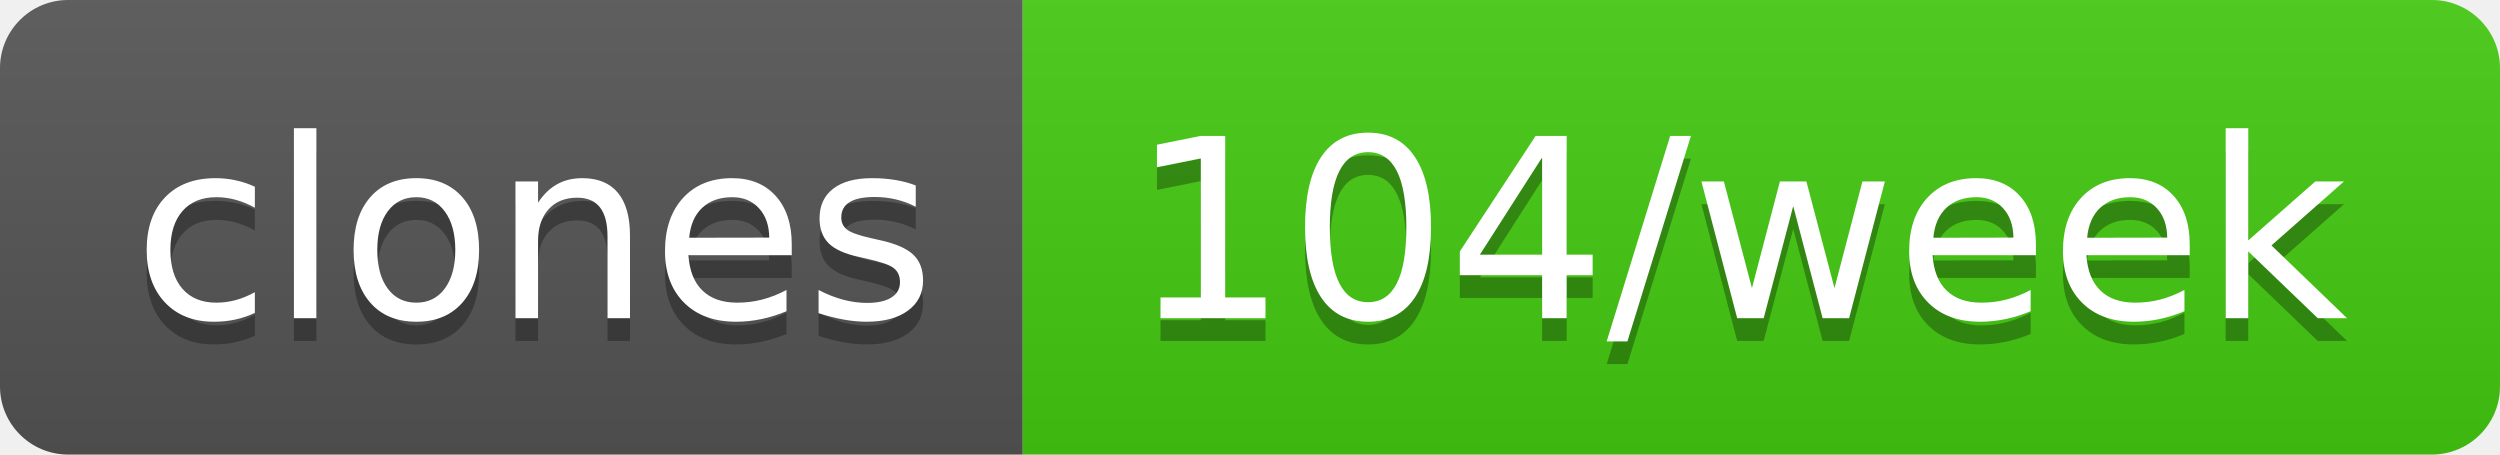
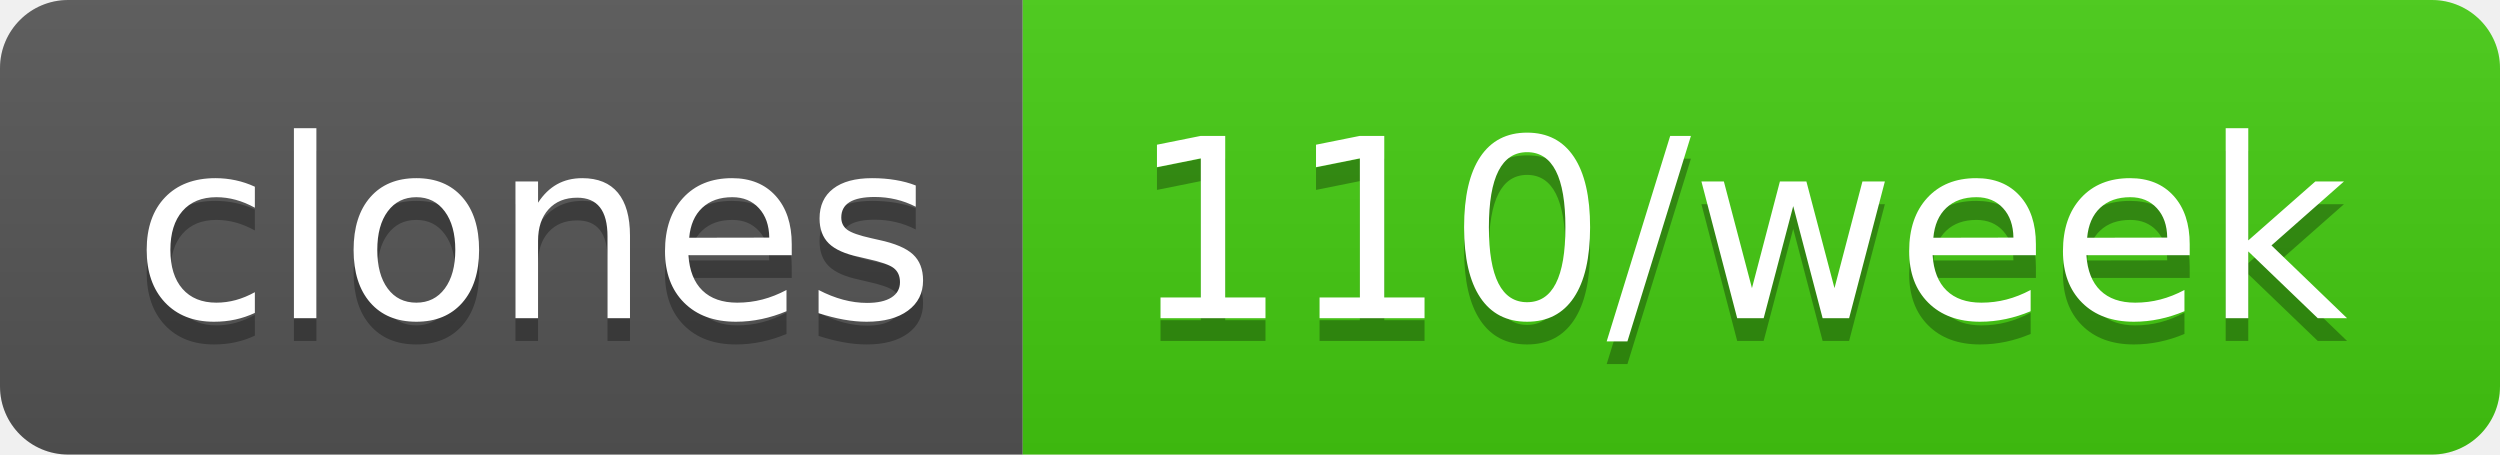
- <svg xmlns="http://www.w3.org/2000/svg" width="110" height="20" role="img" aria-label="clones: 104/week">
+ <svg xmlns="http://www.w3.org/2000/svg" width="110" height="20" role="img" aria-label="clones: 110/week">
  <linearGradient id="s" x2="0" y2="100%">
    <stop offset="0" stop-color="#bbb" stop-opacity=".1" />
    <stop offset="1" stop-opacity=".1" />
  </linearGradient>
  <clipPath id="r">
    <rect width="110" height="20" rx="3" fill="#fff" />
  </clipPath>
  <g clip-path="url(#r)">
    <rect width="45" height="20" fill="#555" />
    <rect x="45" width="65" height="20" fill="#4c1" />
    <rect width="110" height="20" fill="url(#s)" />
  </g>
  <g fill="#fff" text-anchor="middle" font-family="Verdana,Geneva,DejaVu Sans,sans-serif" text-rendering="geometricPrecision" font-size="110">
    <text aria-hidden="true" x="235" y="150" fill="#010101" fill-opacity=".3" transform="scale(.1)" textLength="350">clones</text>
    <text x="235" y="140" transform="scale(.1)" fill="#fff" textLength="350">clones</text>
-     <text aria-hidden="true" x="765" y="150" fill="#010101" fill-opacity=".3" transform="scale(.1)" textLength="550">104/week</text>
-     <text x="765" y="140" transform="scale(.1)" fill="#fff" textLength="550">104/week</text>
+     <text aria-hidden="true" x="765" y="150" fill="#010101" fill-opacity=".3" transform="scale(.1)" textLength="550">110/week</text>
+     <text x="765" y="140" transform="scale(.1)" fill="#fff" textLength="550">110/week</text>
  </g>
</svg>
